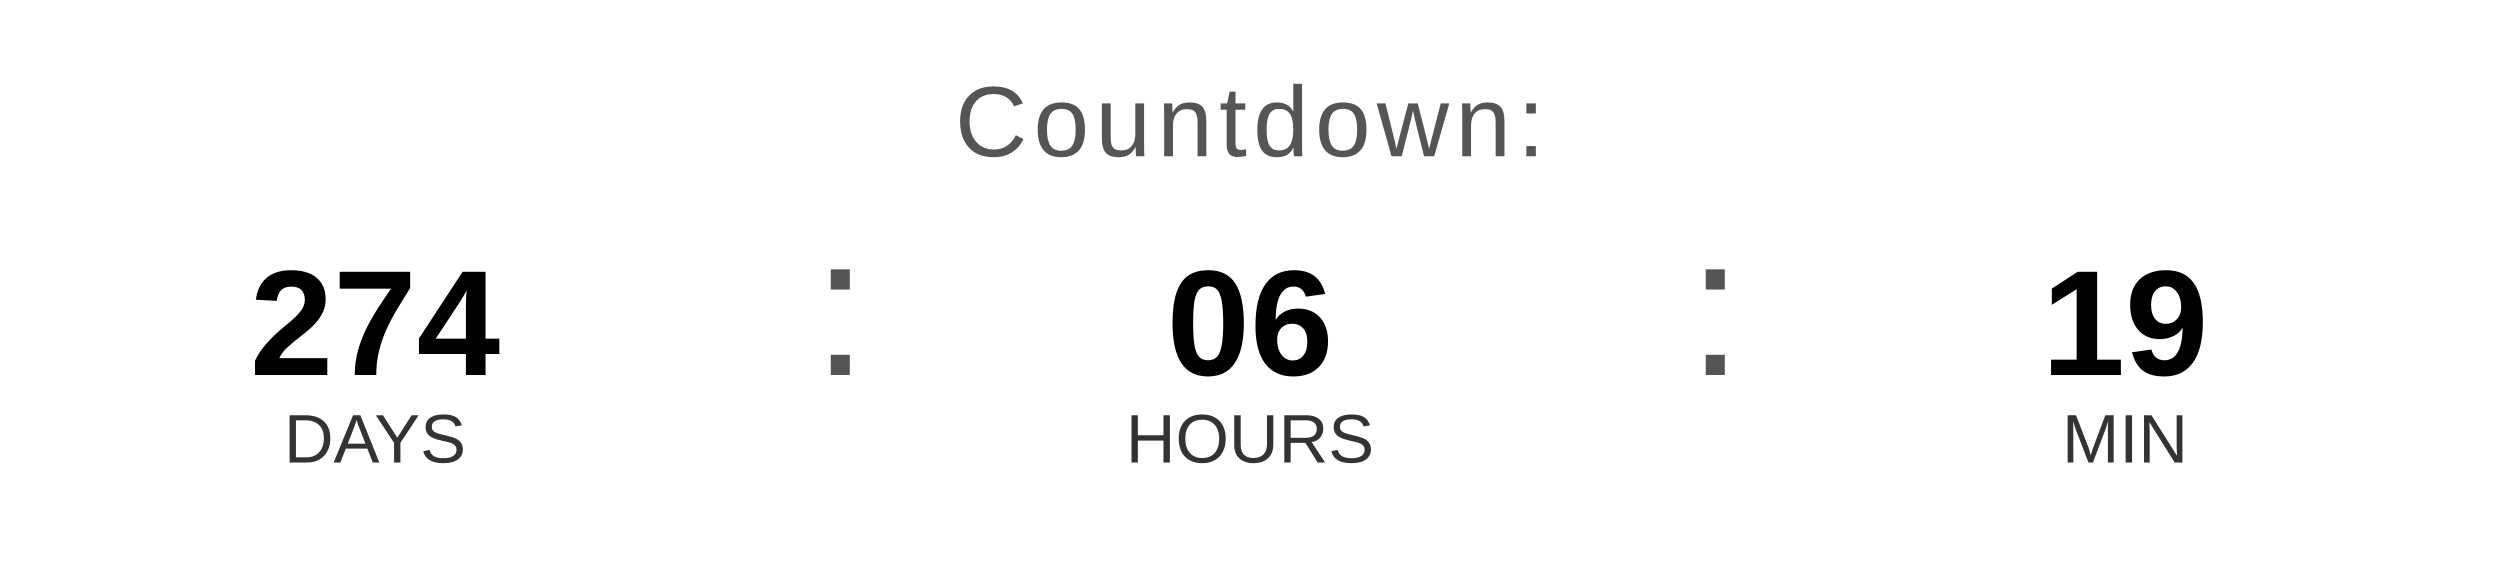
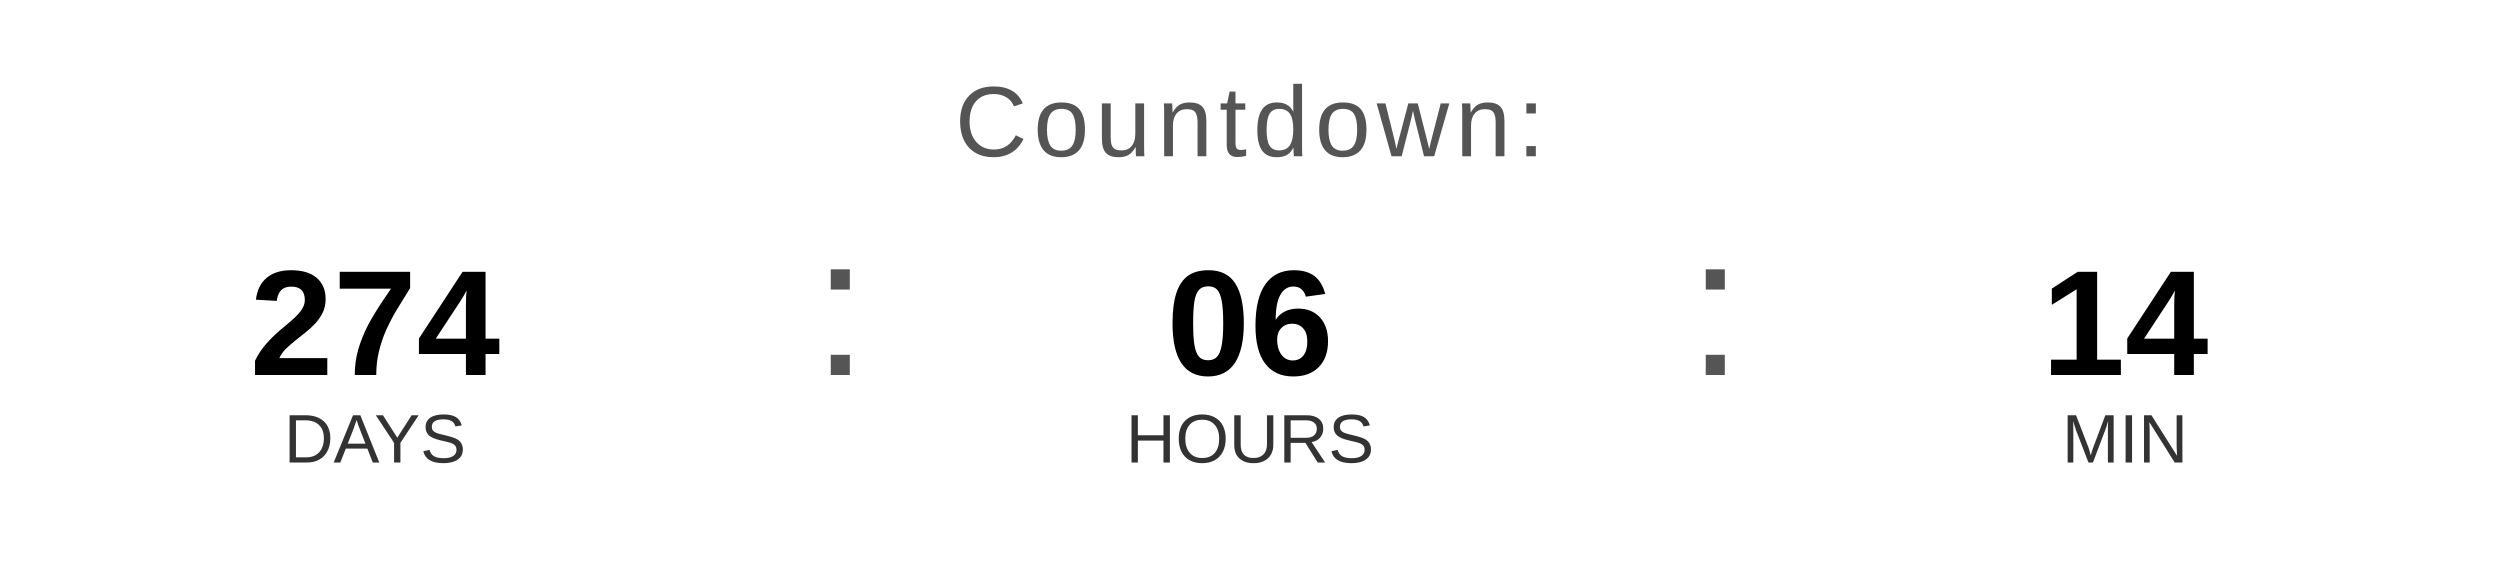
<svg xmlns="http://www.w3.org/2000/svg" width="400" height="90" viewBox="0 0 400 90">
  <text x="200" y="25" font-family="Arial, Helvetica, sans-serif" font-size="16" fill="#555555" text-anchor="middle" letter-spacing="1">
    Countdown:
  </text>
  <text x="60" y="60" font-family="Arial, Helvetica, sans-serif" font-size="24" font-weight="bold" fill="#000000" text-anchor="middle">274</text>
  <text x="60" y="74" font-family="Arial, Helvetica, sans-serif" font-size="11" fill="#333333" text-anchor="middle">DAYS</text>
  <text x="130" y="60" font-family="Arial, sans-serif" font-size="32" fill="#555555">:</text>
  <text x="200" y="60" font-family="Arial, Helvetica, sans-serif" font-size="24" font-weight="bold" fill="#000000" text-anchor="middle">06</text>
  <text x="200" y="74" font-family="Arial, Helvetica, sans-serif" font-size="11" fill="#333333" text-anchor="middle">HOURS</text>
  <text x="270" y="60" font-family="Arial, sans-serif" font-size="32" fill="#555555">:</text>
-   <text x="340" y="60" font-family="Arial, Helvetica, sans-serif" font-size="24" font-weight="bold" fill="#000000" text-anchor="middle">19</text>
+   <text x="340" y="60" font-family="Arial, Helvetica, sans-serif" font-size="24" font-weight="bold" fill="#000000" text-anchor="middle">14</text>
  <text x="340" y="74" font-family="Arial, Helvetica, sans-serif" font-size="11" fill="#333333" text-anchor="middle">MIN</text>
</svg>
